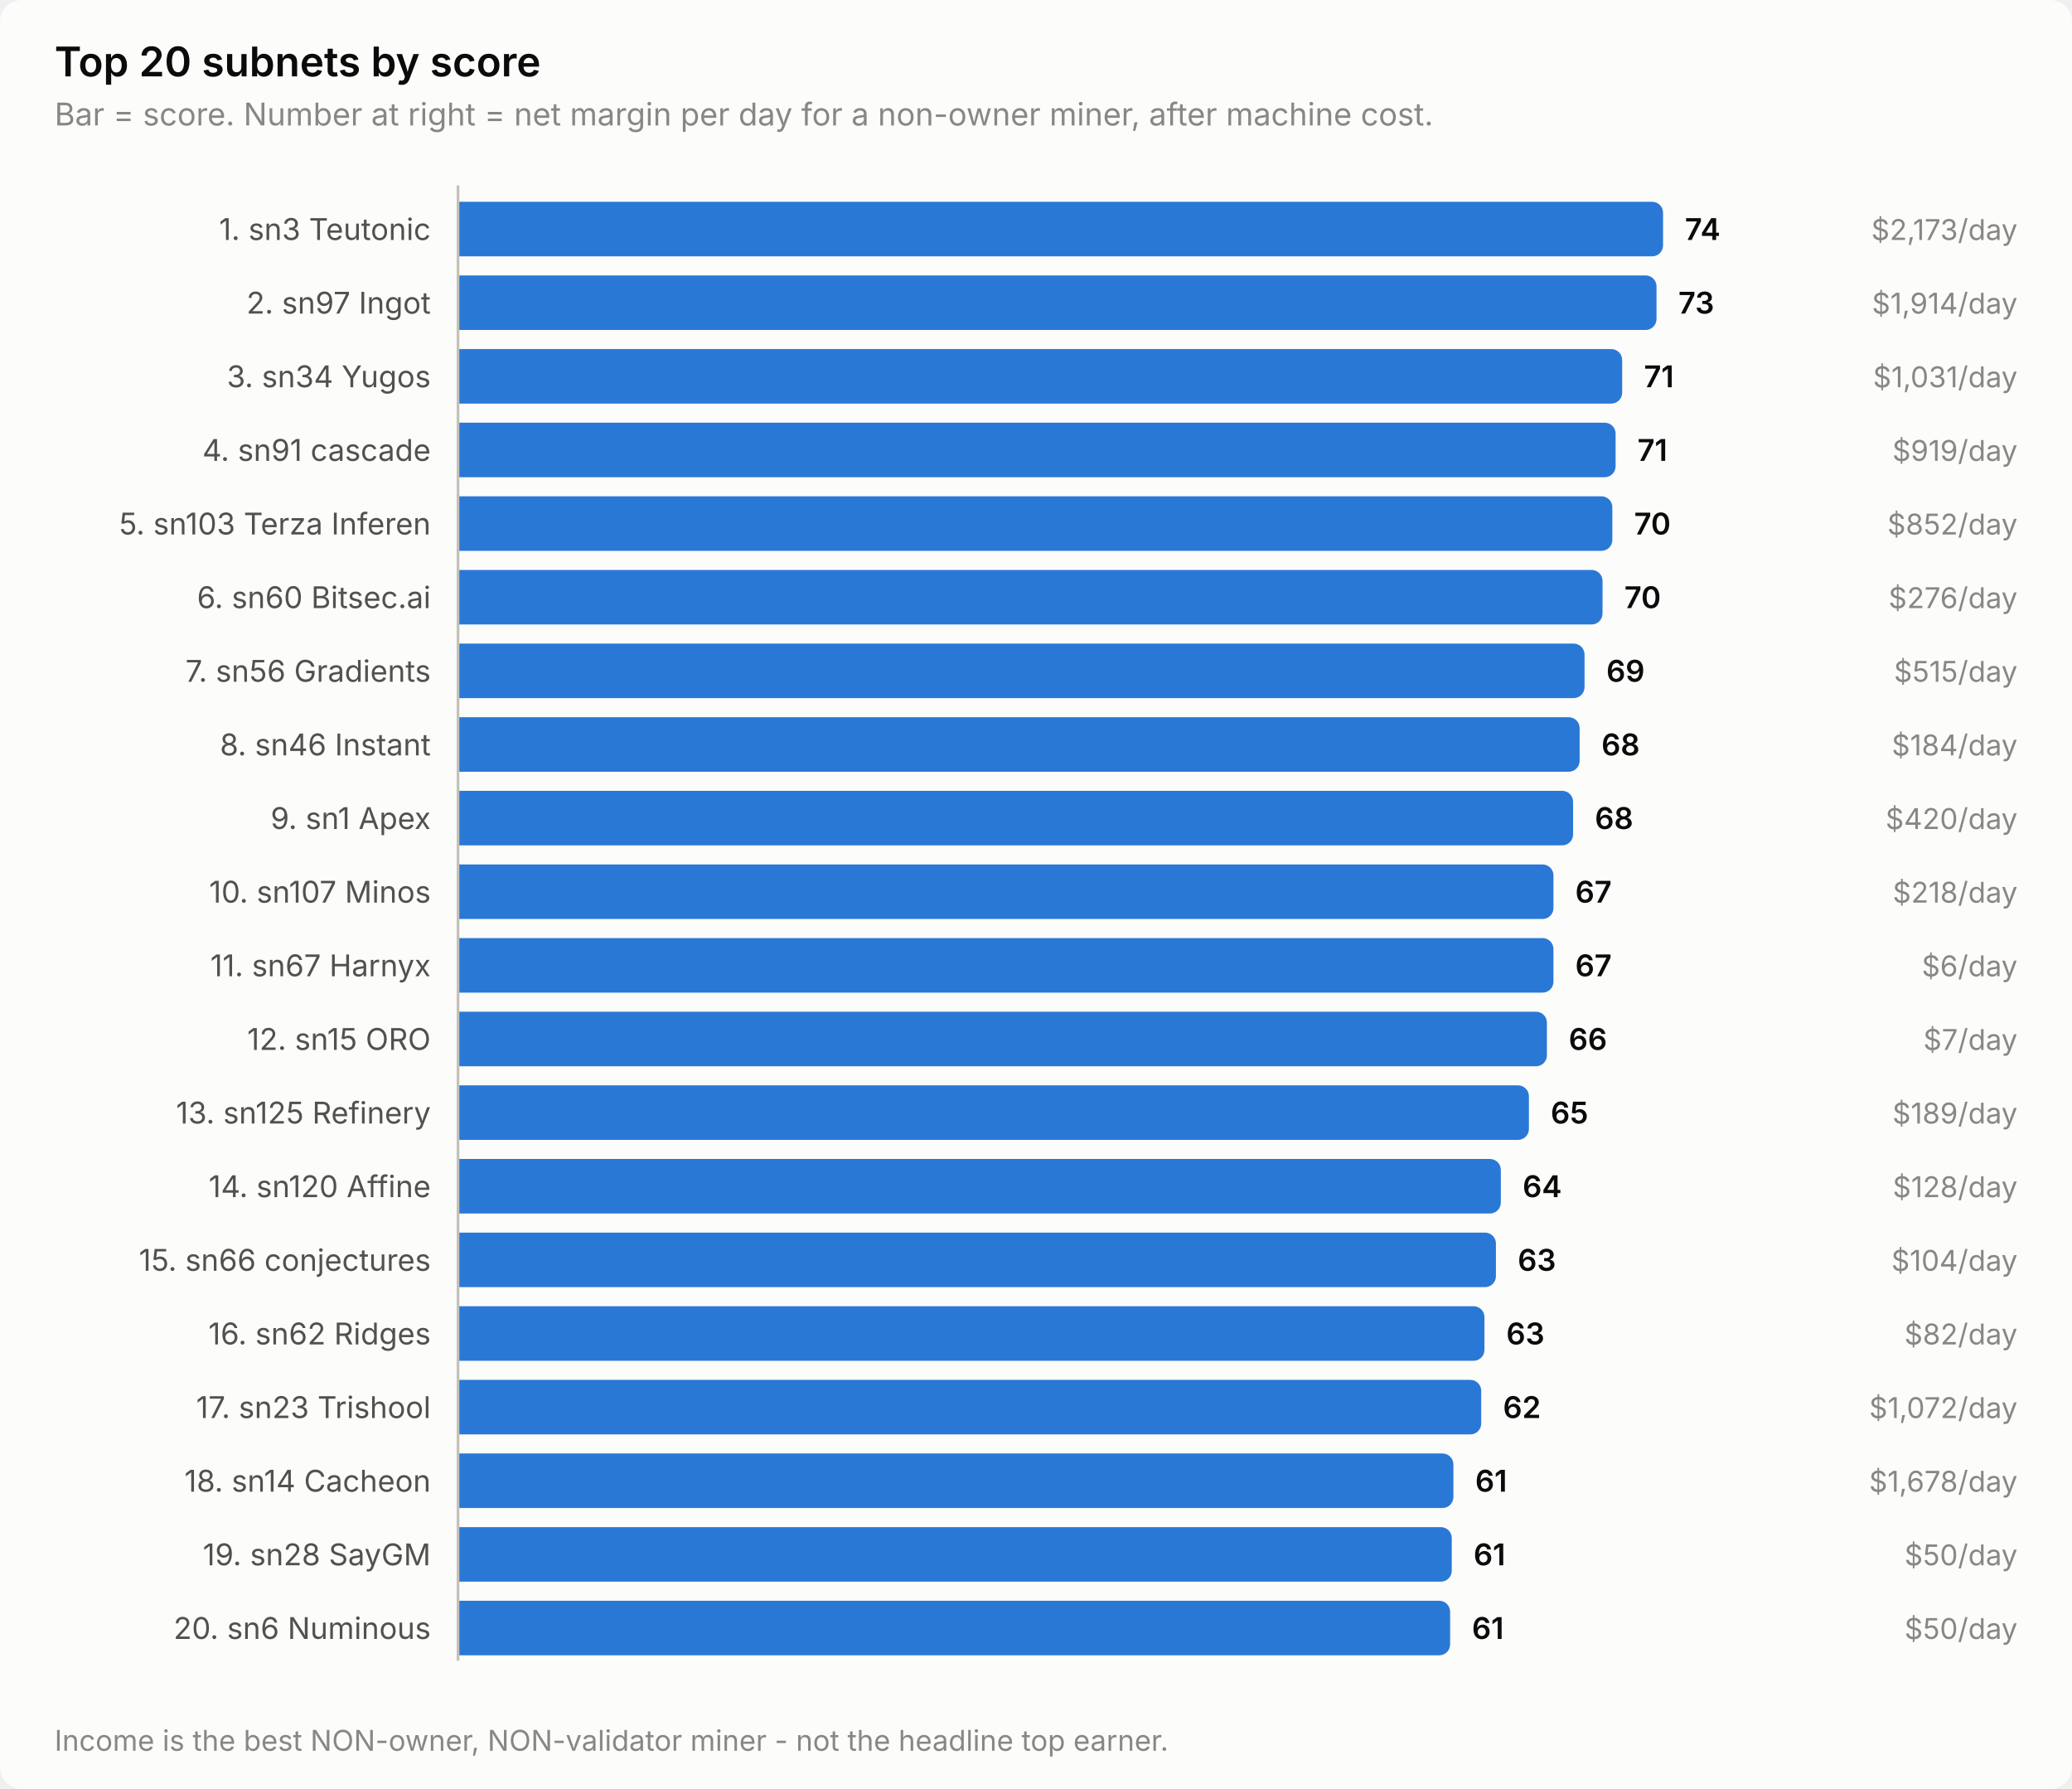
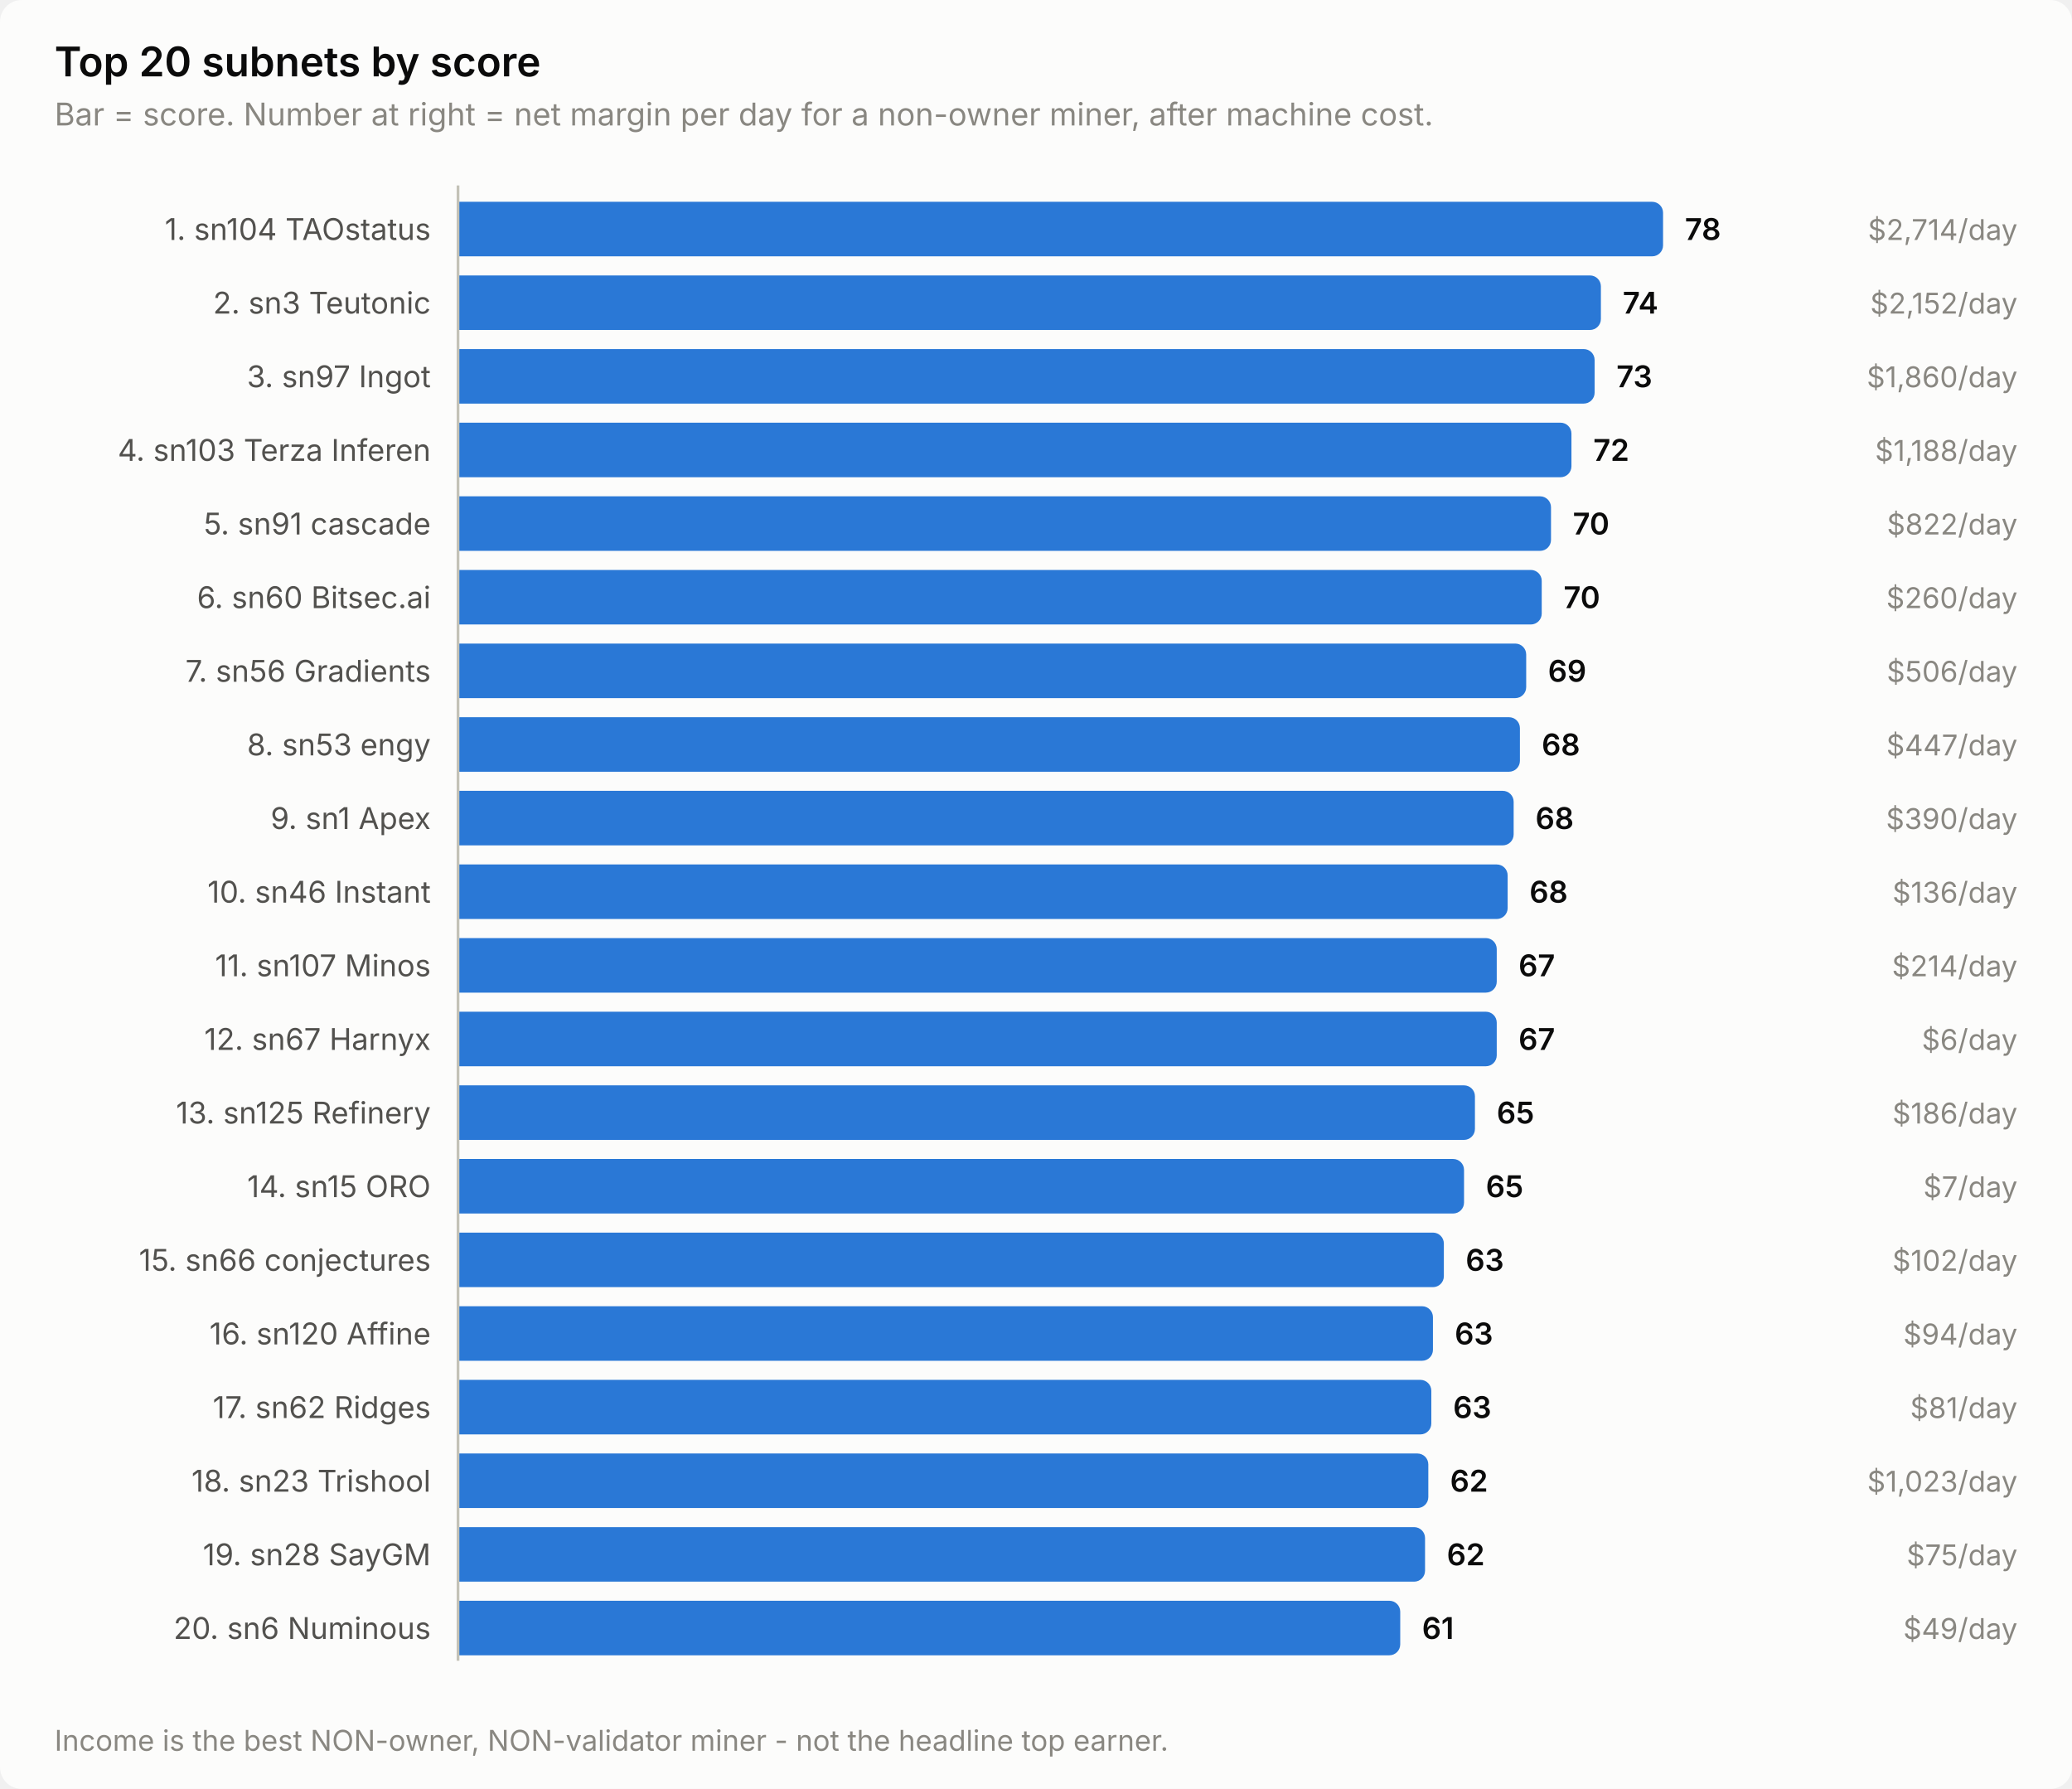
<svg xmlns="http://www.w3.org/2000/svg" width="760" height="656" viewBox="0 0 760 656" role="img" aria-label="Top 20 subnets by score">
  <style>
    text { font-family: system-ui, -apple-system, 'Segoe UI', sans-serif; }
    .t-title { font-size: 15px; font-weight: 600; }
    .t-sub { font-size: 11.5px; }
    .t-lab { font-size: 11px; }
    .t-val { font-size: 11px; font-weight: 600; font-variant-numeric: tabular-nums; }
    .t-tick { font-size: 10.5px; font-variant-numeric: tabular-nums; }

    .surface { fill: #fcfcfb; }
    .ink { fill: #0b0b0b; }
    .ink2 { fill: #52514e; }
    .muted { fill: #898781; }
    .grid { stroke: #e1e0d9; }
    .axis { stroke: #c3c2b7; }
    .accent { fill: #2a78d6; }
    .critical { fill: #d03b3b; }
    .deemph { fill: #d8d7d0; }

    @media (prefers-color-scheme: dark) {
      .surface { fill: #1a1a19; }
      .ink { fill: #ffffff; }
      .ink2 { fill: #c3c2b7; }
      .muted { fill: #898781; }
      .grid { stroke: #2c2c2a; }
      .axis { stroke: #383835; }
      .accent { fill: #3987e5; }
      .deemph { fill: #3a3a37; }
    }
</style>
  <rect class="surface" width="760" height="656" rx="8" />
  <text class="ink t-title" x="20" y="28">Top 20 subnets by score</text>
  <text class="muted t-sub" x="20" y="46">Bar = score. Number at right = net margin per day for a non-owner miner, after machine cost.</text>
-   <text class="ink2 t-lab" x="158" y="88" text-anchor="end">1. sn3 Teutonic</text>
+   <text class="ink2 t-lab" x="158" y="88" text-anchor="end">1. sn104 TAOstatus</text>
  <path class="accent" d="M168.0,74.0 H606.0 a4.0,4.0 0 0 1 4.0,4.0 V90.0 a4.0,4.0 0 0 1 -4.0,4.0 H168.0 Z" />
-   <text class="ink t-val" x="618.0" y="88">74</text>
-   <text class="muted t-tick" x="740" y="88" text-anchor="end">$2,173/day</text>
-   <text class="ink2 t-lab" x="158" y="115" text-anchor="end">2. sn97 Ingot</text>
-   <path class="accent" d="M168.0,101.0 H603.6 a4.0,4.0 0 0 1 4.0,4.0 V117.0 a4.0,4.0 0 0 1 -4.0,4.0 H168.0 Z" />
-   <text class="ink t-val" x="615.6" y="115">73</text>
-   <text class="muted t-tick" x="740" y="115" text-anchor="end">$1,914/day</text>
-   <text class="ink2 t-lab" x="158" y="142" text-anchor="end">3. sn34 Yugos</text>
-   <path class="accent" d="M168.0,128.0 H591.0 a4.0,4.0 0 0 1 4.0,4.0 V144.0 a4.0,4.0 0 0 1 -4.0,4.0 H168.0 Z" />
-   <text class="ink t-val" x="603.0" y="142">71</text>
-   <text class="muted t-tick" x="740" y="142" text-anchor="end">$1,031/day</text>
-   <text class="ink2 t-lab" x="158" y="169" text-anchor="end">4. sn91 cascade</text>
-   <path class="accent" d="M168.0,155.0 H588.6 a4.0,4.0 0 0 1 4.0,4.0 V171.0 a4.0,4.0 0 0 1 -4.0,4.0 H168.0 Z" />
-   <text class="ink t-val" x="600.6" y="169">71</text>
-   <text class="muted t-tick" x="740" y="169" text-anchor="end">$919/day</text>
-   <text class="ink2 t-lab" x="158" y="196" text-anchor="end">5. sn103 Terza Inferen</text>
-   <path class="accent" d="M168.0,182.0 H587.4 a4.0,4.0 0 0 1 4.0,4.0 V198.0 a4.0,4.0 0 0 1 -4.0,4.0 H168.0 Z" />
-   <text class="ink t-val" x="599.4" y="196">70</text>
-   <text class="muted t-tick" x="740" y="196" text-anchor="end">$852/day</text>
+   <text class="ink t-val" x="618.0" y="88">78</text>
+   <text class="muted t-tick" x="740" y="88" text-anchor="end">$2,714/day</text>
+   <text class="ink2 t-lab" x="158" y="115" text-anchor="end">2. sn3 Teutonic</text>
+   <path class="accent" d="M168.0,101.0 H583.2 a4.0,4.0 0 0 1 4.0,4.0 V117.0 a4.0,4.0 0 0 1 -4.0,4.0 H168.0 Z" />
+   <text class="ink t-val" x="595.2" y="115">74</text>
+   <text class="muted t-tick" x="740" y="115" text-anchor="end">$2,152/day</text>
+   <text class="ink2 t-lab" x="158" y="142" text-anchor="end">3. sn97 Ingot</text>
+   <path class="accent" d="M168.0,128.0 H580.9 a4.0,4.0 0 0 1 4.0,4.0 V144.0 a4.0,4.0 0 0 1 -4.0,4.0 H168.0 Z" />
+   <text class="ink t-val" x="592.9" y="142">73</text>
+   <text class="muted t-tick" x="740" y="142" text-anchor="end">$1,860/day</text>
+   <text class="ink2 t-lab" x="158" y="169" text-anchor="end">4. sn103 Terza Inferen</text>
+   <path class="accent" d="M168.0,155.0 H572.4 a4.0,4.0 0 0 1 4.0,4.0 V171.0 a4.0,4.0 0 0 1 -4.0,4.0 H168.0 Z" />
+   <text class="ink t-val" x="584.4" y="169">72</text>
+   <text class="muted t-tick" x="740" y="169" text-anchor="end">$1,188/day</text>
+   <text class="ink2 t-lab" x="158" y="196" text-anchor="end">5. sn91 cascade</text>
+   <path class="accent" d="M168.0,182.0 H564.9 a4.0,4.0 0 0 1 4.0,4.0 V198.0 a4.0,4.0 0 0 1 -4.0,4.0 H168.0 Z" />
+   <text class="ink t-val" x="576.9" y="196">70</text>
+   <text class="muted t-tick" x="740" y="196" text-anchor="end">$822/day</text>
  <text class="ink2 t-lab" x="158" y="223" text-anchor="end">6. sn60 Bitsec.ai</text>
-   <path class="accent" d="M168.0,209.0 H583.8 a4.0,4.0 0 0 1 4.0,4.0 V225.0 a4.0,4.0 0 0 1 -4.0,4.0 H168.0 Z" />
-   <text class="ink t-val" x="595.8" y="223">70</text>
-   <text class="muted t-tick" x="740" y="223" text-anchor="end">$276/day</text>
+   <path class="accent" d="M168.0,209.0 H561.5 a4.0,4.0 0 0 1 4.0,4.0 V225.0 a4.0,4.0 0 0 1 -4.0,4.0 H168.0 Z" />
+   <text class="ink t-val" x="573.5" y="223">70</text>
+   <text class="muted t-tick" x="740" y="223" text-anchor="end">$260/day</text>
  <text class="ink2 t-lab" x="158" y="250" text-anchor="end">7. sn56 Gradients</text>
-   <path class="accent" d="M168.0,236.0 H577.2 a4.0,4.0 0 0 1 4.0,4.0 V252.0 a4.0,4.0 0 0 1 -4.0,4.0 H168.0 Z" />
-   <text class="ink t-val" x="589.2" y="250">69</text>
-   <text class="muted t-tick" x="740" y="250" text-anchor="end">$515/day</text>
-   <text class="ink2 t-lab" x="158" y="277" text-anchor="end">8. sn46 Instant</text>
-   <path class="accent" d="M168.0,263.0 H575.4 a4.0,4.0 0 0 1 4.0,4.0 V279.0 a4.0,4.0 0 0 1 -4.0,4.0 H168.0 Z" />
-   <text class="ink t-val" x="587.4" y="277">68</text>
-   <text class="muted t-tick" x="740" y="277" text-anchor="end">$184/day</text>
+   <path class="accent" d="M168.0,236.0 H555.8 a4.0,4.0 0 0 1 4.0,4.0 V252.0 a4.0,4.0 0 0 1 -4.0,4.0 H168.0 Z" />
+   <text class="ink t-val" x="567.8" y="250">69</text>
+   <text class="muted t-tick" x="740" y="250" text-anchor="end">$506/day</text>
+   <text class="ink2 t-lab" x="158" y="277" text-anchor="end">8. sn53 engy</text>
+   <path class="accent" d="M168.0,263.0 H553.5 a4.0,4.0 0 0 1 4.0,4.0 V279.0 a4.0,4.0 0 0 1 -4.0,4.0 H168.0 Z" />
+   <text class="ink t-val" x="565.5" y="277">68</text>
+   <text class="muted t-tick" x="740" y="277" text-anchor="end">$447/day</text>
  <text class="ink2 t-lab" x="158" y="304" text-anchor="end">9. sn1 Apex</text>
-   <path class="accent" d="M168.0,290.0 H573.0 a4.0,4.0 0 0 1 4.0,4.0 V306.0 a4.0,4.0 0 0 1 -4.0,4.0 H168.0 Z" />
-   <text class="ink t-val" x="585.0" y="304">68</text>
-   <text class="muted t-tick" x="740" y="304" text-anchor="end">$420/day</text>
-   <text class="ink2 t-lab" x="158" y="331" text-anchor="end">10. sn107 Minos</text>
-   <path class="accent" d="M168.0,317.0 H565.8 a4.0,4.0 0 0 1 4.0,4.0 V333.0 a4.0,4.0 0 0 1 -4.0,4.0 H168.0 Z" />
-   <text class="ink t-val" x="577.8" y="331">67</text>
-   <text class="muted t-tick" x="740" y="331" text-anchor="end">$218/day</text>
-   <text class="ink2 t-lab" x="158" y="358" text-anchor="end">11. sn67 Harnyx</text>
-   <path class="accent" d="M168.0,344.0 H565.8 a4.0,4.0 0 0 1 4.0,4.0 V360.0 a4.0,4.0 0 0 1 -4.0,4.0 H168.0 Z" />
-   <text class="ink t-val" x="577.8" y="358">67</text>
-   <text class="muted t-tick" x="740" y="358" text-anchor="end">$6/day</text>
-   <text class="ink2 t-lab" x="158" y="385" text-anchor="end">12. sn15 ORO</text>
-   <path class="accent" d="M168.0,371.0 H563.4 a4.0,4.0 0 0 1 4.0,4.0 V387.0 a4.0,4.0 0 0 1 -4.0,4.0 H168.0 Z" />
-   <text class="ink t-val" x="575.4" y="385">66</text>
-   <text class="muted t-tick" x="740" y="385" text-anchor="end">$7/day</text>
+   <path class="accent" d="M168.0,290.0 H551.2 a4.0,4.0 0 0 1 4.0,4.0 V306.0 a4.0,4.0 0 0 1 -4.0,4.0 H168.0 Z" />
+   <text class="ink t-val" x="563.2" y="304">68</text>
+   <text class="muted t-tick" x="740" y="304" text-anchor="end">$390/day</text>
+   <text class="ink2 t-lab" x="158" y="331" text-anchor="end">10. sn46 Instant</text>
+   <path class="accent" d="M168.0,317.0 H549.0 a4.0,4.0 0 0 1 4.0,4.0 V333.0 a4.0,4.0 0 0 1 -4.0,4.0 H168.0 Z" />
+   <text class="ink t-val" x="561.0" y="331">68</text>
+   <text class="muted t-tick" x="740" y="331" text-anchor="end">$136/day</text>
+   <text class="ink2 t-lab" x="158" y="358" text-anchor="end">11. sn107 Minos</text>
+   <path class="accent" d="M168.0,344.0 H545.0 a4.0,4.0 0 0 1 4.0,4.0 V360.0 a4.0,4.0 0 0 1 -4.0,4.0 H168.0 Z" />
+   <text class="ink t-val" x="557.0" y="358">67</text>
+   <text class="muted t-tick" x="740" y="358" text-anchor="end">$214/day</text>
+   <text class="ink2 t-lab" x="158" y="385" text-anchor="end">12. sn67 Harnyx</text>
+   <path class="accent" d="M168.0,371.0 H545.0 a4.0,4.0 0 0 1 4.0,4.0 V387.0 a4.0,4.0 0 0 1 -4.0,4.0 H168.0 Z" />
+   <text class="ink t-val" x="557.0" y="385">67</text>
+   <text class="muted t-tick" x="740" y="385" text-anchor="end">$6/day</text>
  <text class="ink2 t-lab" x="158" y="412" text-anchor="end">13. sn125 Refinery</text>
-   <path class="accent" d="M168.0,398.0 H556.8 a4.0,4.0 0 0 1 4.0,4.0 V414.0 a4.0,4.0 0 0 1 -4.0,4.0 H168.0 Z" />
-   <text class="ink t-val" x="568.8" y="412">65</text>
-   <text class="muted t-tick" x="740" y="412" text-anchor="end">$189/day</text>
-   <text class="ink2 t-lab" x="158" y="439" text-anchor="end">14. sn120 Affine</text>
-   <path class="accent" d="M168.0,425.0 H546.5 a4.0,4.0 0 0 1 4.0,4.0 V441.0 a4.0,4.0 0 0 1 -4.0,4.0 H168.0 Z" />
-   <text class="ink t-val" x="558.5" y="439">64</text>
-   <text class="muted t-tick" x="740" y="439" text-anchor="end">$128/day</text>
+   <path class="accent" d="M168.0,398.0 H537.0 a4.0,4.0 0 0 1 4.0,4.0 V414.0 a4.0,4.0 0 0 1 -4.0,4.0 H168.0 Z" />
+   <text class="ink t-val" x="549.0" y="412">65</text>
+   <text class="muted t-tick" x="740" y="412" text-anchor="end">$186/day</text>
+   <text class="ink2 t-lab" x="158" y="439" text-anchor="end">14. sn15 ORO</text>
+   <path class="accent" d="M168.0,425.0 H533.0 a4.0,4.0 0 0 1 4.0,4.0 V441.0 a4.0,4.0 0 0 1 -4.0,4.0 H168.0 Z" />
+   <text class="ink t-val" x="545.0" y="439">65</text>
+   <text class="muted t-tick" x="740" y="439" text-anchor="end">$7/day</text>
  <text class="ink2 t-lab" x="158" y="466" text-anchor="end">15. sn66 conjectures</text>
-   <path class="accent" d="M168.0,452.0 H544.7 a4.0,4.0 0 0 1 4.0,4.0 V468.0 a4.0,4.0 0 0 1 -4.0,4.0 H168.0 Z" />
-   <text class="ink t-val" x="556.7" y="466">63</text>
-   <text class="muted t-tick" x="740" y="466" text-anchor="end">$104/day</text>
-   <text class="ink2 t-lab" x="158" y="493" text-anchor="end">16. sn62 Ridges</text>
-   <path class="accent" d="M168.0,479.0 H540.5 a4.0,4.0 0 0 1 4.0,4.0 V495.0 a4.0,4.0 0 0 1 -4.0,4.0 H168.0 Z" />
-   <text class="ink t-val" x="552.5" y="493">63</text>
-   <text class="muted t-tick" x="740" y="493" text-anchor="end">$82/day</text>
-   <text class="ink2 t-lab" x="158" y="520" text-anchor="end">17. sn23 Trishool</text>
-   <path class="accent" d="M168.0,506.0 H539.3 a4.0,4.0 0 0 1 4.0,4.0 V522.0 a4.0,4.0 0 0 1 -4.0,4.0 H168.0 Z" />
-   <text class="ink t-val" x="551.3" y="520">62</text>
-   <text class="muted t-tick" x="740" y="520" text-anchor="end">$1,072/day</text>
-   <text class="ink2 t-lab" x="158" y="547" text-anchor="end">18. sn14 Cacheon</text>
-   <path class="accent" d="M168.0,533.0 H529.1 a4.0,4.0 0 0 1 4.0,4.0 V549.0 a4.0,4.0 0 0 1 -4.0,4.0 H168.0 Z" />
-   <text class="ink t-val" x="541.1" y="547">61</text>
-   <text class="muted t-tick" x="740" y="547" text-anchor="end">$1,678/day</text>
+   <path class="accent" d="M168.0,452.0 H525.6 a4.0,4.0 0 0 1 4.0,4.0 V468.0 a4.0,4.0 0 0 1 -4.0,4.0 H168.0 Z" />
+   <text class="ink t-val" x="537.6" y="466">63</text>
+   <text class="muted t-tick" x="740" y="466" text-anchor="end">$102/day</text>
+   <text class="ink2 t-lab" x="158" y="493" text-anchor="end">16. sn120 Affine</text>
+   <path class="accent" d="M168.0,479.0 H521.6 a4.0,4.0 0 0 1 4.0,4.0 V495.0 a4.0,4.0 0 0 1 -4.0,4.0 H168.0 Z" />
+   <text class="ink t-val" x="533.6" y="493">63</text>
+   <text class="muted t-tick" x="740" y="493" text-anchor="end">$94/day</text>
+   <text class="ink2 t-lab" x="158" y="520" text-anchor="end">17. sn62 Ridges</text>
+   <path class="accent" d="M168.0,506.0 H521.0 a4.0,4.0 0 0 1 4.0,4.0 V522.0 a4.0,4.0 0 0 1 -4.0,4.0 H168.0 Z" />
+   <text class="ink t-val" x="533.0" y="520">63</text>
+   <text class="muted t-tick" x="740" y="520" text-anchor="end">$81/day</text>
+   <text class="ink2 t-lab" x="158" y="547" text-anchor="end">18. sn23 Trishool</text>
+   <path class="accent" d="M168.0,533.0 H519.9 a4.0,4.0 0 0 1 4.0,4.0 V549.0 a4.0,4.0 0 0 1 -4.0,4.0 H168.0 Z" />
+   <text class="ink t-val" x="531.9" y="547">62</text>
+   <text class="muted t-tick" x="740" y="547" text-anchor="end">$1,023/day</text>
  <text class="ink2 t-lab" x="158" y="574" text-anchor="end">19. sn28 SayGM</text>
-   <path class="accent" d="M168.0,560.0 H528.5 a4.0,4.0 0 0 1 4.0,4.0 V576.0 a4.0,4.0 0 0 1 -4.0,4.0 H168.0 Z" />
-   <text class="ink t-val" x="540.5" y="574">61</text>
-   <text class="muted t-tick" x="740" y="574" text-anchor="end">$50/day</text>
+   <path class="accent" d="M168.0,560.0 H518.7 a4.0,4.0 0 0 1 4.0,4.0 V576.0 a4.0,4.0 0 0 1 -4.0,4.0 H168.0 Z" />
+   <text class="ink t-val" x="530.7" y="574">62</text>
+   <text class="muted t-tick" x="740" y="574" text-anchor="end">$75/day</text>
  <text class="ink2 t-lab" x="158" y="601" text-anchor="end">20. sn6 Numinous</text>
-   <path class="accent" d="M168.0,587.0 H527.9 a4.0,4.0 0 0 1 4.0,4.0 V603.0 a4.0,4.0 0 0 1 -4.0,4.0 H168.0 Z" />
-   <text class="ink t-val" x="539.9" y="601">61</text>
-   <text class="muted t-tick" x="740" y="601" text-anchor="end">$50/day</text>
+   <path class="accent" d="M168.0,587.0 H509.6 a4.0,4.0 0 0 1 4.0,4.0 V603.0 a4.0,4.0 0 0 1 -4.0,4.0 H168.0 Z" />
+   <text class="ink t-val" x="521.6" y="601">61</text>
+   <text class="muted t-tick" x="740" y="601" text-anchor="end">$49/day</text>
  <line class="axis" x1="168" y1="68" x2="168" y2="609" stroke-width="1" />
  <text class="muted t-tick" x="20" y="642">Income is the best NON-owner, NON-validator miner - not the headline top earner.</text>
</svg>
